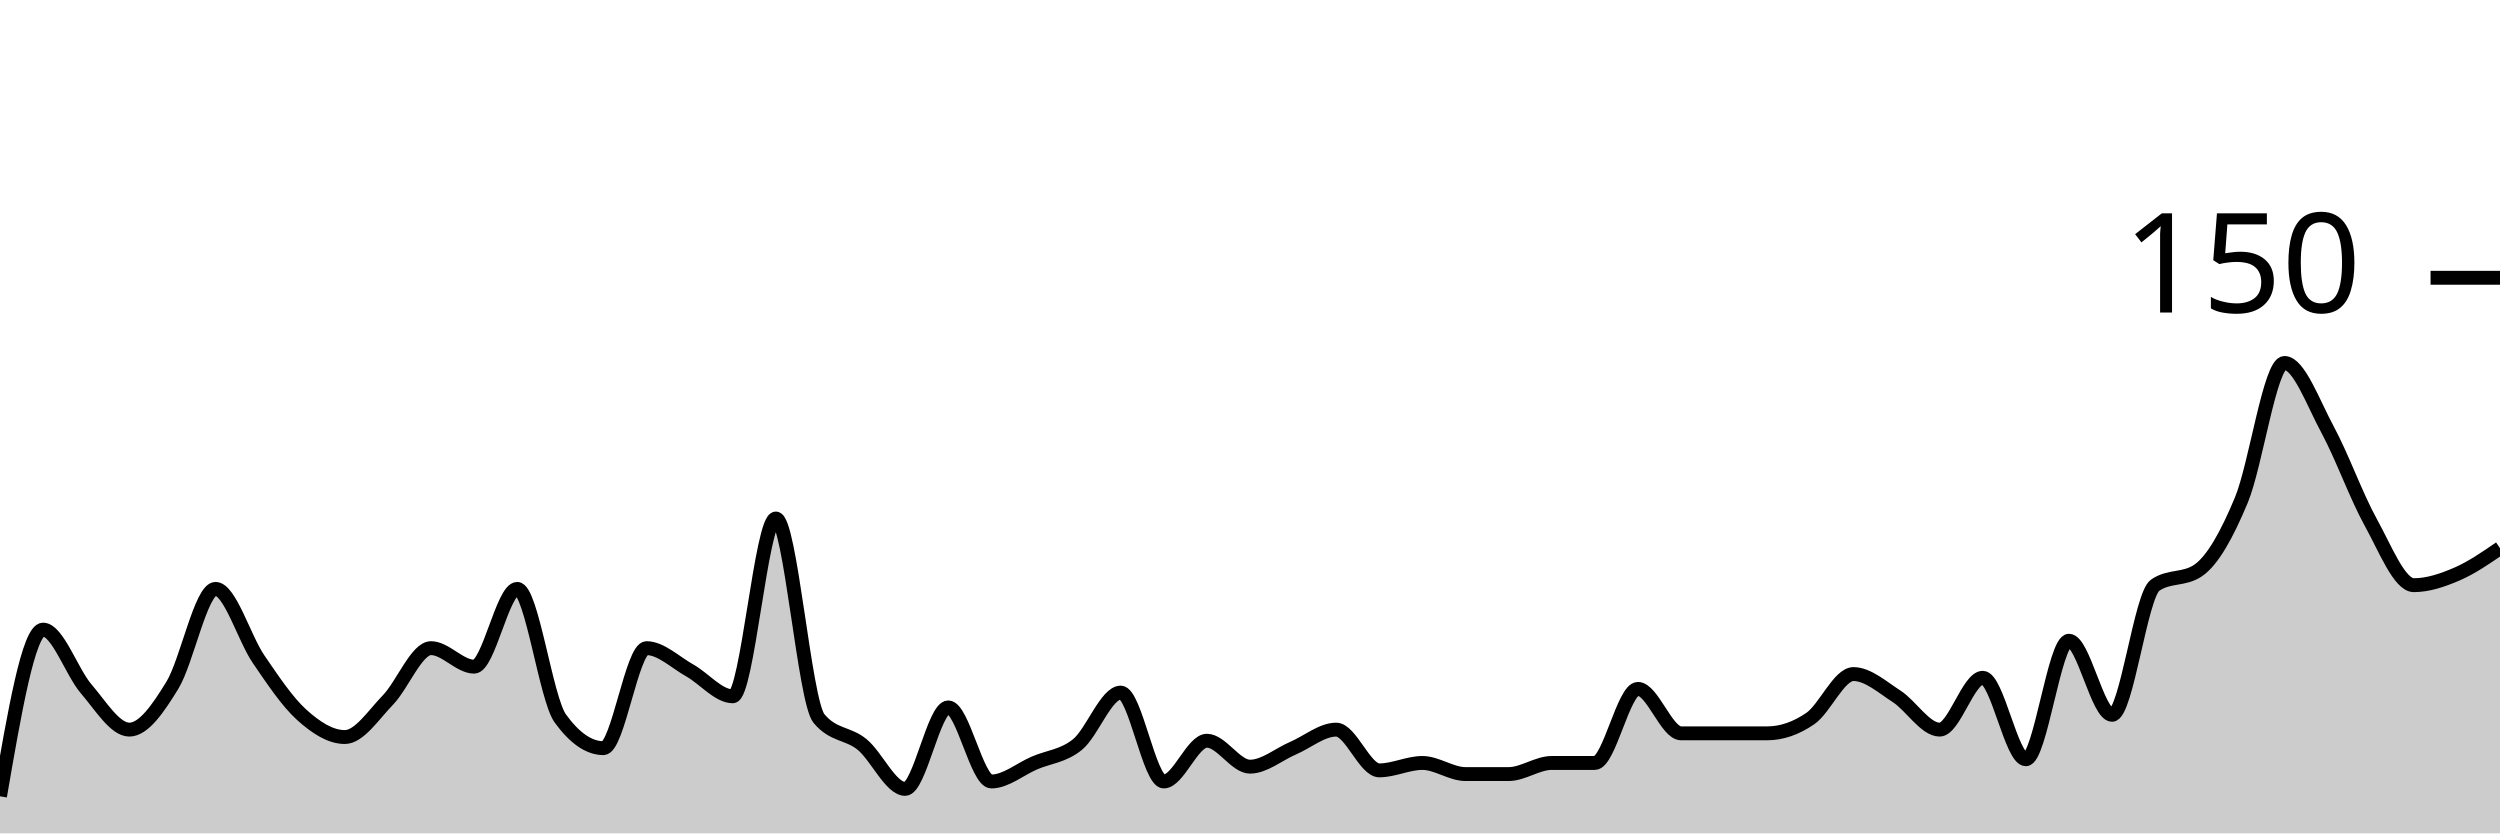
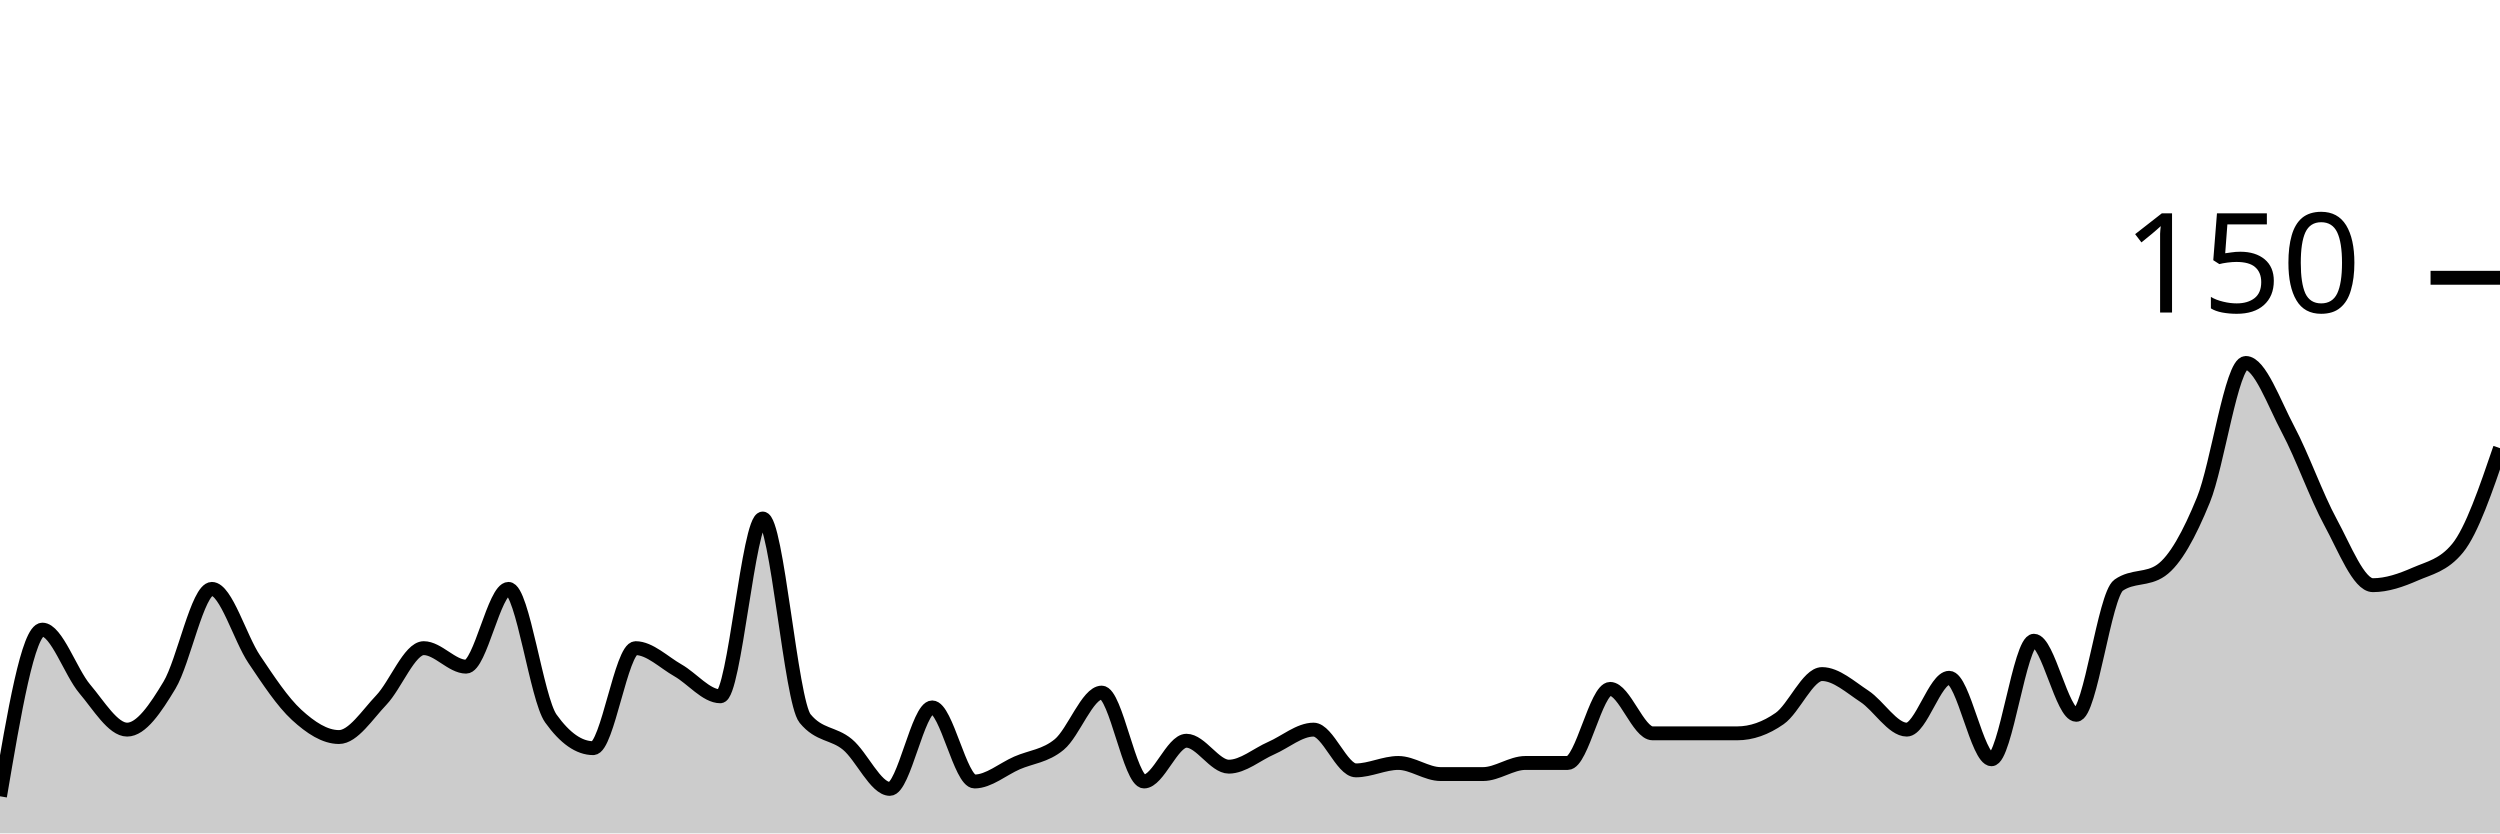
<svg xmlns="http://www.w3.org/2000/svg" viewBox="0 0 180 60">
  <g transform="translate(0,20)">
-     <path class="area" fill="rgba(0, 0, 0, 0.2)" d="M0,37.333C1.034,31.333,2.069,25.333,3.103,25.333C4.138,25.333,5.172,28.4,6.207,29.6C7.241,30.8,8.276,32.533,9.31,32.533C10.345,32.533,11.379,31.022,12.414,29.333C13.448,27.644,14.483,22.4,15.517,22.4C16.552,22.4,17.586,25.956,18.621,27.467C19.655,28.978,20.69,30.533,21.724,31.467C22.759,32.4,23.793,33.067,24.828,33.067C25.862,33.067,26.897,31.467,27.931,30.4C28.966,29.333,30,26.667,31.034,26.667C32.069,26.667,33.103,28,34.138,28C35.172,28,36.207,22.4,37.241,22.4C38.276,22.4,39.31,30.311,40.345,31.733C41.379,33.156,42.414,33.867,43.448,33.867C44.483,33.867,45.517,26.667,46.552,26.667C47.586,26.667,48.621,27.689,49.655,28.267C50.69,28.844,51.724,30.133,52.759,30.133C53.793,30.133,54.828,17.333,55.862,17.333C56.897,17.333,57.931,30.489,58.966,31.733C60,32.978,61.034,32.756,62.069,33.6C63.103,34.444,64.138,36.8,65.172,36.8C66.207,36.8,67.241,30.933,68.276,30.933C69.31,30.933,70.345,36.267,71.379,36.267C72.414,36.267,73.448,35.378,74.483,34.933C75.517,34.489,76.552,34.444,77.586,33.6C78.621,32.756,79.655,29.867,80.69,29.867C81.724,29.867,82.759,36.267,83.793,36.267C84.828,36.267,85.862,33.333,86.897,33.333C87.931,33.333,88.966,35.2,90,35.2C91.034,35.2,92.069,34.311,93.103,33.867C94.138,33.422,95.172,32.533,96.207,32.533C97.241,32.533,98.276,35.467,99.31,35.467C100.345,35.467,101.379,34.933,102.414,34.933C103.448,34.933,104.483,35.733,105.517,35.733C106.552,35.733,107.586,35.733,108.621,35.733C109.655,35.733,110.69,34.933,111.724,34.933C112.759,34.933,113.793,34.933,114.828,34.933C115.862,34.933,116.897,29.6,117.931,29.6C118.966,29.6,120,32.8,121.034,32.8C122.069,32.8,123.103,32.8,124.138,32.8C125.172,32.8,126.207,32.8,127.241,32.8C128.276,32.8,129.31,32.444,130.345,31.733C131.379,31.022,132.414,28.533,133.448,28.533C134.483,28.533,135.517,29.467,136.552,30.133C137.586,30.8,138.621,32.533,139.655,32.533C140.69,32.533,141.724,28.8,142.759,28.8C143.793,28.8,144.828,34.667,145.862,34.667C146.897,34.667,147.931,26.133,148.966,26.133C150,26.133,151.034,31.467,152.069,31.467C153.103,31.467,154.138,22.844,155.172,22.133C156.207,21.422,157.241,21.778,158.276,21.067C159.31,20.356,160.345,18.489,161.379,16C162.414,13.511,163.448,6.133,164.483,6.133C165.517,6.133,166.552,9.022,167.586,10.933C168.621,12.844,169.655,15.733,170.69,17.6C171.724,19.467,172.759,22.133,173.793,22.133C174.828,22.133,175.862,21.778,176.897,21.333C177.931,20.889,178.966,20.178,180,19.467L180,40C178.966,40,177.931,40,176.897,40C175.862,40,174.828,40,173.793,40C172.759,40,171.724,40,170.69,40C169.655,40,168.621,40,167.586,40C166.552,40,165.517,40,164.483,40C163.448,40,162.414,40,161.379,40C160.345,40,159.31,40,158.276,40C157.241,40,156.207,40,155.172,40C154.138,40,153.103,40,152.069,40C151.034,40,150,40,148.966,40C147.931,40,146.897,40,145.862,40C144.828,40,143.793,40,142.759,40C141.724,40,140.69,40,139.655,40C138.621,40,137.586,40,136.552,40C135.517,40,134.483,40,133.448,40C132.414,40,131.379,40,130.345,40C129.31,40,128.276,40,127.241,40C126.207,40,125.172,40,124.138,40C123.103,40,122.069,40,121.034,40C120,40,118.966,40,117.931,40C116.897,40,115.862,40,114.828,40C113.793,40,112.759,40,111.724,40C110.69,40,109.655,40,108.621,40C107.586,40,106.552,40,105.517,40C104.483,40,103.448,40,102.414,40C101.379,40,100.345,40,99.31,40C98.276,40,97.241,40,96.207,40C95.172,40,94.138,40,93.103,40C92.069,40,91.034,40,90,40C88.966,40,87.931,40,86.897,40C85.862,40,84.828,40,83.793,40C82.759,40,81.724,40,80.69,40C79.655,40,78.621,40,77.586,40C76.552,40,75.517,40,74.483,40C73.448,40,72.414,40,71.379,40C70.345,40,69.31,40,68.276,40C67.241,40,66.207,40,65.172,40C64.138,40,63.103,40,62.069,40C61.034,40,60,40,58.966,40C57.931,40,56.897,40,55.862,40C54.828,40,53.793,40,52.759,40C51.724,40,50.69,40,49.655,40C48.621,40,47.586,40,46.552,40C45.517,40,44.483,40,43.448,40C42.414,40,41.379,40,40.345,40C39.31,40,38.276,40,37.241,40C36.207,40,35.172,40,34.138,40C33.103,40,32.069,40,31.034,40C30,40,28.966,40,27.931,40C26.897,40,25.862,40,24.828,40C23.793,40,22.759,40,21.724,40C20.69,40,19.655,40,18.621,40C17.586,40,16.552,40,15.517,40C14.483,40,13.448,40,12.414,40C11.379,40,10.345,40,9.31,40C8.276,40,7.241,40,6.207,40C5.172,40,4.138,40,3.103,40C2.069,40,1.034,40,0,40Z" />
-     <path class="line" stroke="black" fill="none" d="M0,37.333C1.034,31.333,2.069,25.333,3.103,25.333C4.138,25.333,5.172,28.4,6.207,29.6C7.241,30.8,8.276,32.533,9.31,32.533C10.345,32.533,11.379,31.022,12.414,29.333C13.448,27.644,14.483,22.4,15.517,22.4C16.552,22.4,17.586,25.956,18.621,27.467C19.655,28.978,20.69,30.533,21.724,31.467C22.759,32.4,23.793,33.067,24.828,33.067C25.862,33.067,26.897,31.467,27.931,30.4C28.966,29.333,30,26.667,31.034,26.667C32.069,26.667,33.103,28,34.138,28C35.172,28,36.207,22.4,37.241,22.4C38.276,22.4,39.31,30.311,40.345,31.733C41.379,33.156,42.414,33.867,43.448,33.867C44.483,33.867,45.517,26.667,46.552,26.667C47.586,26.667,48.621,27.689,49.655,28.267C50.69,28.844,51.724,30.133,52.759,30.133C53.793,30.133,54.828,17.333,55.862,17.333C56.897,17.333,57.931,30.489,58.966,31.733C60,32.978,61.034,32.756,62.069,33.6C63.103,34.444,64.138,36.8,65.172,36.8C66.207,36.8,67.241,30.933,68.276,30.933C69.31,30.933,70.345,36.267,71.379,36.267C72.414,36.267,73.448,35.378,74.483,34.933C75.517,34.489,76.552,34.444,77.586,33.6C78.621,32.756,79.655,29.867,80.69,29.867C81.724,29.867,82.759,36.267,83.793,36.267C84.828,36.267,85.862,33.333,86.897,33.333C87.931,33.333,88.966,35.2,90,35.2C91.034,35.2,92.069,34.311,93.103,33.867C94.138,33.422,95.172,32.533,96.207,32.533C97.241,32.533,98.276,35.467,99.31,35.467C100.345,35.467,101.379,34.933,102.414,34.933C103.448,34.933,104.483,35.733,105.517,35.733C106.552,35.733,107.586,35.733,108.621,35.733C109.655,35.733,110.69,34.933,111.724,34.933C112.759,34.933,113.793,34.933,114.828,34.933C115.862,34.933,116.897,29.6,117.931,29.6C118.966,29.6,120,32.8,121.034,32.8C122.069,32.8,123.103,32.8,124.138,32.8C125.172,32.8,126.207,32.8,127.241,32.8C128.276,32.8,129.31,32.444,130.345,31.733C131.379,31.022,132.414,28.533,133.448,28.533C134.483,28.533,135.517,29.467,136.552,30.133C137.586,30.8,138.621,32.533,139.655,32.533C140.69,32.533,141.724,28.8,142.759,28.8C143.793,28.8,144.828,34.667,145.862,34.667C146.897,34.667,147.931,26.133,148.966,26.133C150,26.133,151.034,31.467,152.069,31.467C153.103,31.467,154.138,22.844,155.172,22.133C156.207,21.422,157.241,21.778,158.276,21.067C159.31,20.356,160.345,18.489,161.379,16C162.414,13.511,163.448,6.133,164.483,6.133C165.517,6.133,166.552,9.022,167.586,10.933C168.621,12.844,169.655,15.733,170.69,17.6C171.724,19.467,172.759,22.133,173.793,22.133C174.828,22.133,175.862,21.778,176.897,21.333C177.931,20.889,178.966,20.178,180,19.467" />
+     <path class="area" fill="rgba(0, 0, 0, 0.2)" d="M0,37.333C1.017,31.333,2.034,25.333,3.051,25.333C4.068,25.333,5.085,28.4,6.102,29.6C7.119,30.8,8.136,32.533,9.153,32.533C10.169,32.533,11.186,31.022,12.203,29.333C13.22,27.644,14.237,22.4,15.254,22.4C16.271,22.4,17.288,25.956,18.305,27.467C19.322,28.978,20.339,30.533,21.356,31.467C22.373,32.4,23.39,33.067,24.407,33.067C25.424,33.067,26.441,31.467,27.458,30.4C28.475,29.333,29.492,26.667,30.508,26.667C31.525,26.667,32.542,28,33.559,28C34.576,28,35.593,22.4,36.61,22.4C37.627,22.4,38.644,30.311,39.661,31.733C40.678,33.156,41.695,33.867,42.712,33.867C43.729,33.867,44.746,26.667,45.763,26.667C46.78,26.667,47.797,27.689,48.814,28.267C49.831,28.844,50.847,30.133,51.864,30.133C52.881,30.133,53.898,17.333,54.915,17.333C55.932,17.333,56.949,30.489,57.966,31.733C58.983,32.978,60,32.756,61.017,33.6C62.034,34.444,63.051,36.8,64.068,36.8C65.085,36.8,66.102,30.933,67.119,30.933C68.136,30.933,69.153,36.267,70.169,36.267C71.186,36.267,72.203,35.378,73.22,34.933C74.237,34.489,75.254,34.444,76.271,33.6C77.288,32.756,78.305,29.867,79.322,29.867C80.339,29.867,81.356,36.267,82.373,36.267C83.39,36.267,84.407,33.333,85.424,33.333C86.441,33.333,87.458,35.2,88.475,35.2C89.492,35.2,90.508,34.311,91.525,33.867C92.542,33.422,93.559,32.533,94.576,32.533C95.593,32.533,96.61,35.467,97.627,35.467C98.644,35.467,99.661,34.933,100.678,34.933C101.695,34.933,102.712,35.733,103.729,35.733C104.746,35.733,105.763,35.733,106.78,35.733C107.797,35.733,108.814,34.933,109.831,34.933C110.847,34.933,111.864,34.933,112.881,34.933C113.898,34.933,114.915,29.6,115.932,29.6C116.949,29.6,117.966,32.8,118.983,32.8C120,32.8,121.017,32.8,122.034,32.8C123.051,32.8,124.068,32.8,125.085,32.8C126.102,32.8,127.119,32.444,128.136,31.733C129.153,31.022,130.169,28.533,131.186,28.533C132.203,28.533,133.22,29.467,134.237,30.133C135.254,30.8,136.271,32.533,137.288,32.533C138.305,32.533,139.322,28.8,140.339,28.8C141.356,28.8,142.373,34.667,143.39,34.667C144.407,34.667,145.424,26.133,146.441,26.133C147.458,26.133,148.475,31.467,149.492,31.467C150.508,31.467,151.525,22.844,152.542,22.133C153.559,21.422,154.576,21.778,155.593,21.067C156.61,20.356,157.627,18.489,158.644,16C159.661,13.511,160.678,6.133,161.695,6.133C162.712,6.133,163.729,9.022,164.746,10.933C165.763,12.844,166.78,15.733,167.797,17.6C168.814,19.467,169.831,22.133,170.847,22.133C171.864,22.133,172.881,21.778,173.898,21.333C174.915,20.889,175.932,20.711,176.949,19.467C177.966,18.222,178.983,15.244,180,12.267L180,40C178.983,40,177.966,40,176.949,40C175.932,40,174.915,40,173.898,40C172.881,40,171.864,40,170.847,40C169.831,40,168.814,40,167.797,40C166.78,40,165.763,40,164.746,40C163.729,40,162.712,40,161.695,40C160.678,40,159.661,40,158.644,40C157.627,40,156.61,40,155.593,40C154.576,40,153.559,40,152.542,40C151.525,40,150.508,40,149.492,40C148.475,40,147.458,40,146.441,40C145.424,40,144.407,40,143.39,40C142.373,40,141.356,40,140.339,40C139.322,40,138.305,40,137.288,40C136.271,40,135.254,40,134.237,40C133.22,40,132.203,40,131.186,40C130.169,40,129.153,40,128.136,40C127.119,40,126.102,40,125.085,40C124.068,40,123.051,40,122.034,40C121.017,40,120,40,118.983,40C117.966,40,116.949,40,115.932,40C114.915,40,113.898,40,112.881,40C111.864,40,110.847,40,109.831,40C108.814,40,107.797,40,106.78,40C105.763,40,104.746,40,103.729,40C102.712,40,101.695,40,100.678,40C99.661,40,98.644,40,97.627,40C96.61,40,95.593,40,94.576,40C93.559,40,92.542,40,91.525,40C90.508,40,89.492,40,88.475,40C87.458,40,86.441,40,85.424,40C84.407,40,83.39,40,82.373,40C81.356,40,80.339,40,79.322,40C78.305,40,77.288,40,76.271,40C75.254,40,74.237,40,73.22,40C72.203,40,71.186,40,70.169,40C69.153,40,68.136,40,67.119,40C66.102,40,65.085,40,64.068,40C63.051,40,62.034,40,61.017,40C60,40,58.983,40,57.966,40C56.949,40,55.932,40,54.915,40C53.898,40,52.881,40,51.864,40C50.847,40,49.831,40,48.814,40C47.797,40,46.78,40,45.763,40C44.746,40,43.729,40,42.712,40C41.695,40,40.678,40,39.661,40C38.644,40,37.627,40,36.61,40C35.593,40,34.576,40,33.559,40C32.542,40,31.525,40,30.508,40C29.492,40,28.475,40,27.458,40C26.441,40,25.424,40,24.407,40C23.39,40,22.373,40,21.356,40C20.339,40,19.322,40,18.305,40C17.288,40,16.271,40,15.254,40C14.237,40,13.22,40,12.203,40C11.186,40,10.169,40,9.153,40C8.136,40,7.119,40,6.102,40C5.085,40,4.068,40,3.051,40C2.034,40,1.017,40,0,40Z" />
+     <path class="line" stroke="black" fill="none" d="M0,37.333C1.017,31.333,2.034,25.333,3.051,25.333C4.068,25.333,5.085,28.4,6.102,29.6C7.119,30.8,8.136,32.533,9.153,32.533C10.169,32.533,11.186,31.022,12.203,29.333C13.22,27.644,14.237,22.4,15.254,22.4C16.271,22.4,17.288,25.956,18.305,27.467C19.322,28.978,20.339,30.533,21.356,31.467C22.373,32.4,23.39,33.067,24.407,33.067C25.424,33.067,26.441,31.467,27.458,30.4C28.475,29.333,29.492,26.667,30.508,26.667C31.525,26.667,32.542,28,33.559,28C34.576,28,35.593,22.4,36.61,22.4C37.627,22.4,38.644,30.311,39.661,31.733C40.678,33.156,41.695,33.867,42.712,33.867C43.729,33.867,44.746,26.667,45.763,26.667C46.78,26.667,47.797,27.689,48.814,28.267C49.831,28.844,50.847,30.133,51.864,30.133C52.881,30.133,53.898,17.333,54.915,17.333C55.932,17.333,56.949,30.489,57.966,31.733C58.983,32.978,60,32.756,61.017,33.6C62.034,34.444,63.051,36.8,64.068,36.8C65.085,36.8,66.102,30.933,67.119,30.933C68.136,30.933,69.153,36.267,70.169,36.267C71.186,36.267,72.203,35.378,73.22,34.933C74.237,34.489,75.254,34.444,76.271,33.6C77.288,32.756,78.305,29.867,79.322,29.867C80.339,29.867,81.356,36.267,82.373,36.267C83.39,36.267,84.407,33.333,85.424,33.333C86.441,33.333,87.458,35.2,88.475,35.2C89.492,35.2,90.508,34.311,91.525,33.867C92.542,33.422,93.559,32.533,94.576,32.533C95.593,32.533,96.61,35.467,97.627,35.467C98.644,35.467,99.661,34.933,100.678,34.933C101.695,34.933,102.712,35.733,103.729,35.733C104.746,35.733,105.763,35.733,106.78,35.733C107.797,35.733,108.814,34.933,109.831,34.933C110.847,34.933,111.864,34.933,112.881,34.933C113.898,34.933,114.915,29.6,115.932,29.6C116.949,29.6,117.966,32.8,118.983,32.8C120,32.8,121.017,32.8,122.034,32.8C123.051,32.8,124.068,32.8,125.085,32.8C126.102,32.8,127.119,32.444,128.136,31.733C129.153,31.022,130.169,28.533,131.186,28.533C132.203,28.533,133.22,29.467,134.237,30.133C135.254,30.8,136.271,32.533,137.288,32.533C138.305,32.533,139.322,28.8,140.339,28.8C141.356,28.8,142.373,34.667,143.39,34.667C144.407,34.667,145.424,26.133,146.441,26.133C147.458,26.133,148.475,31.467,149.492,31.467C150.508,31.467,151.525,22.844,152.542,22.133C153.559,21.422,154.576,21.778,155.593,21.067C156.61,20.356,157.627,18.489,158.644,16C159.661,13.511,160.678,6.133,161.695,6.133C162.712,6.133,163.729,9.022,164.746,10.933C165.763,12.844,166.78,15.733,167.797,17.6C168.814,19.467,169.831,22.133,170.847,22.133C171.864,22.133,172.881,21.778,173.898,21.333C174.915,20.889,175.932,20.711,176.949,19.467C177.966,18.222,178.983,15.244,180,12.267" />
    <path class="axis-ceiling" stroke-width="1" stroke="black" fill="none" d="M175,0L180,0" />
    <text class="axis-ceiling-label" font-family="sans-serif" text-anchor="end" font-size="10px" x="170" y="2.5">150</text>
  </g>
</svg>
